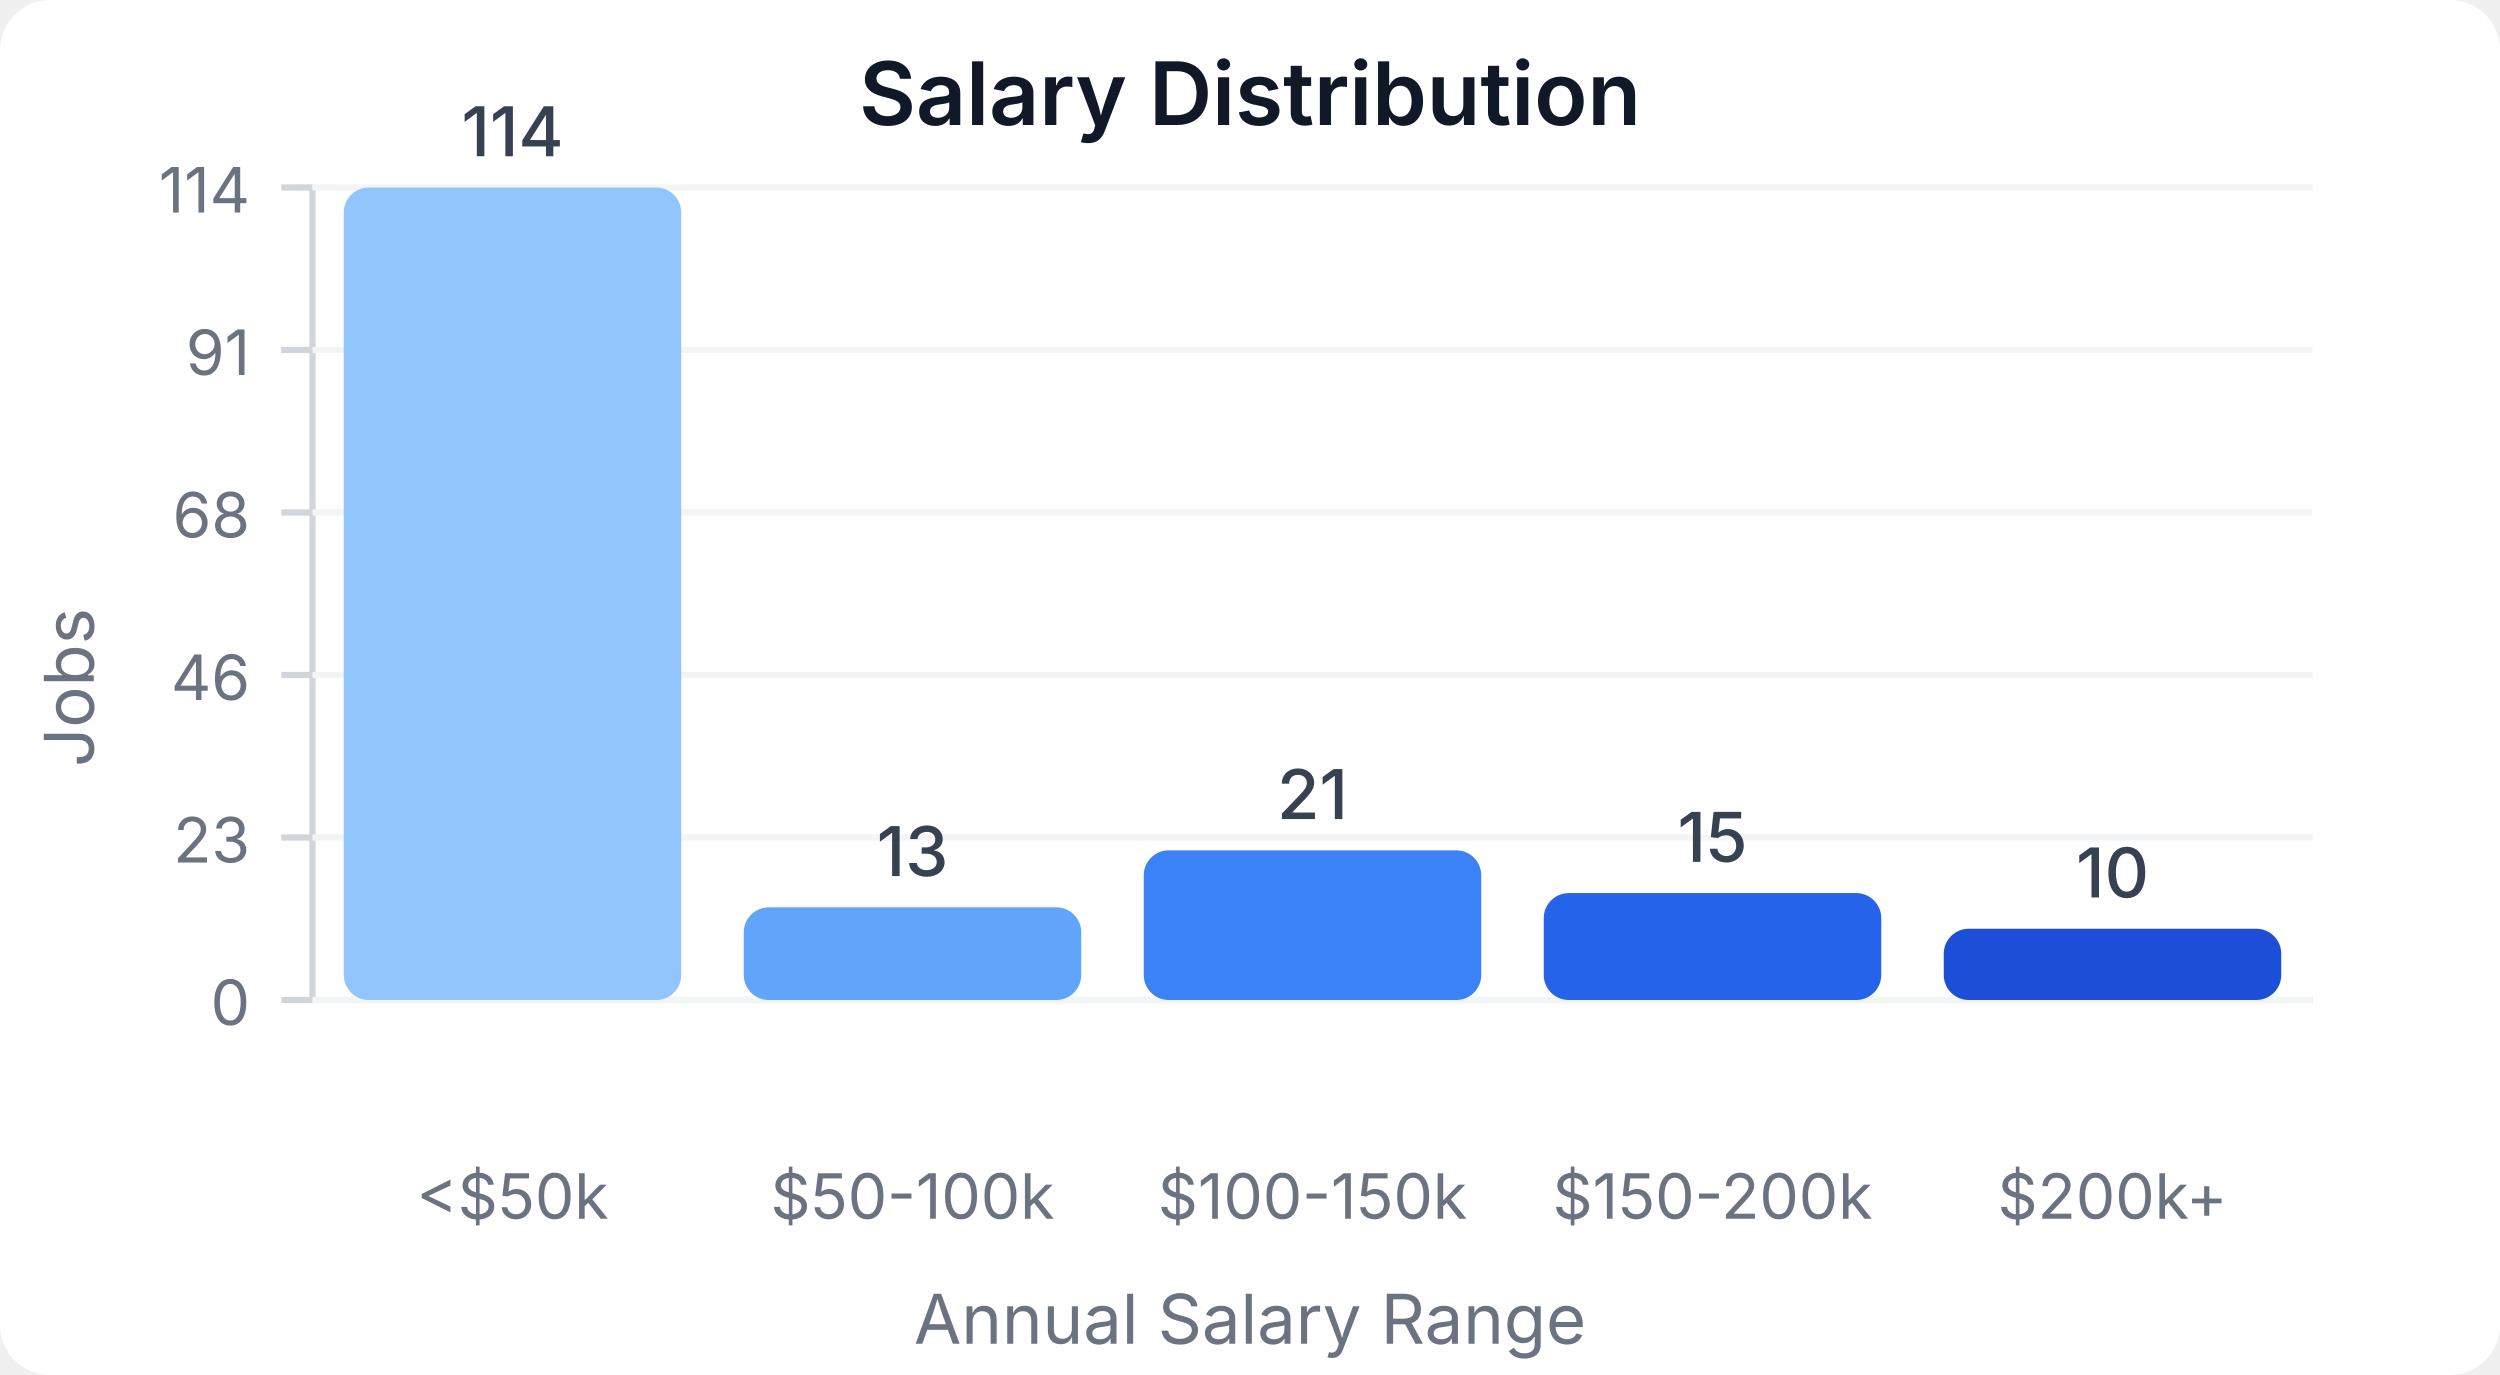
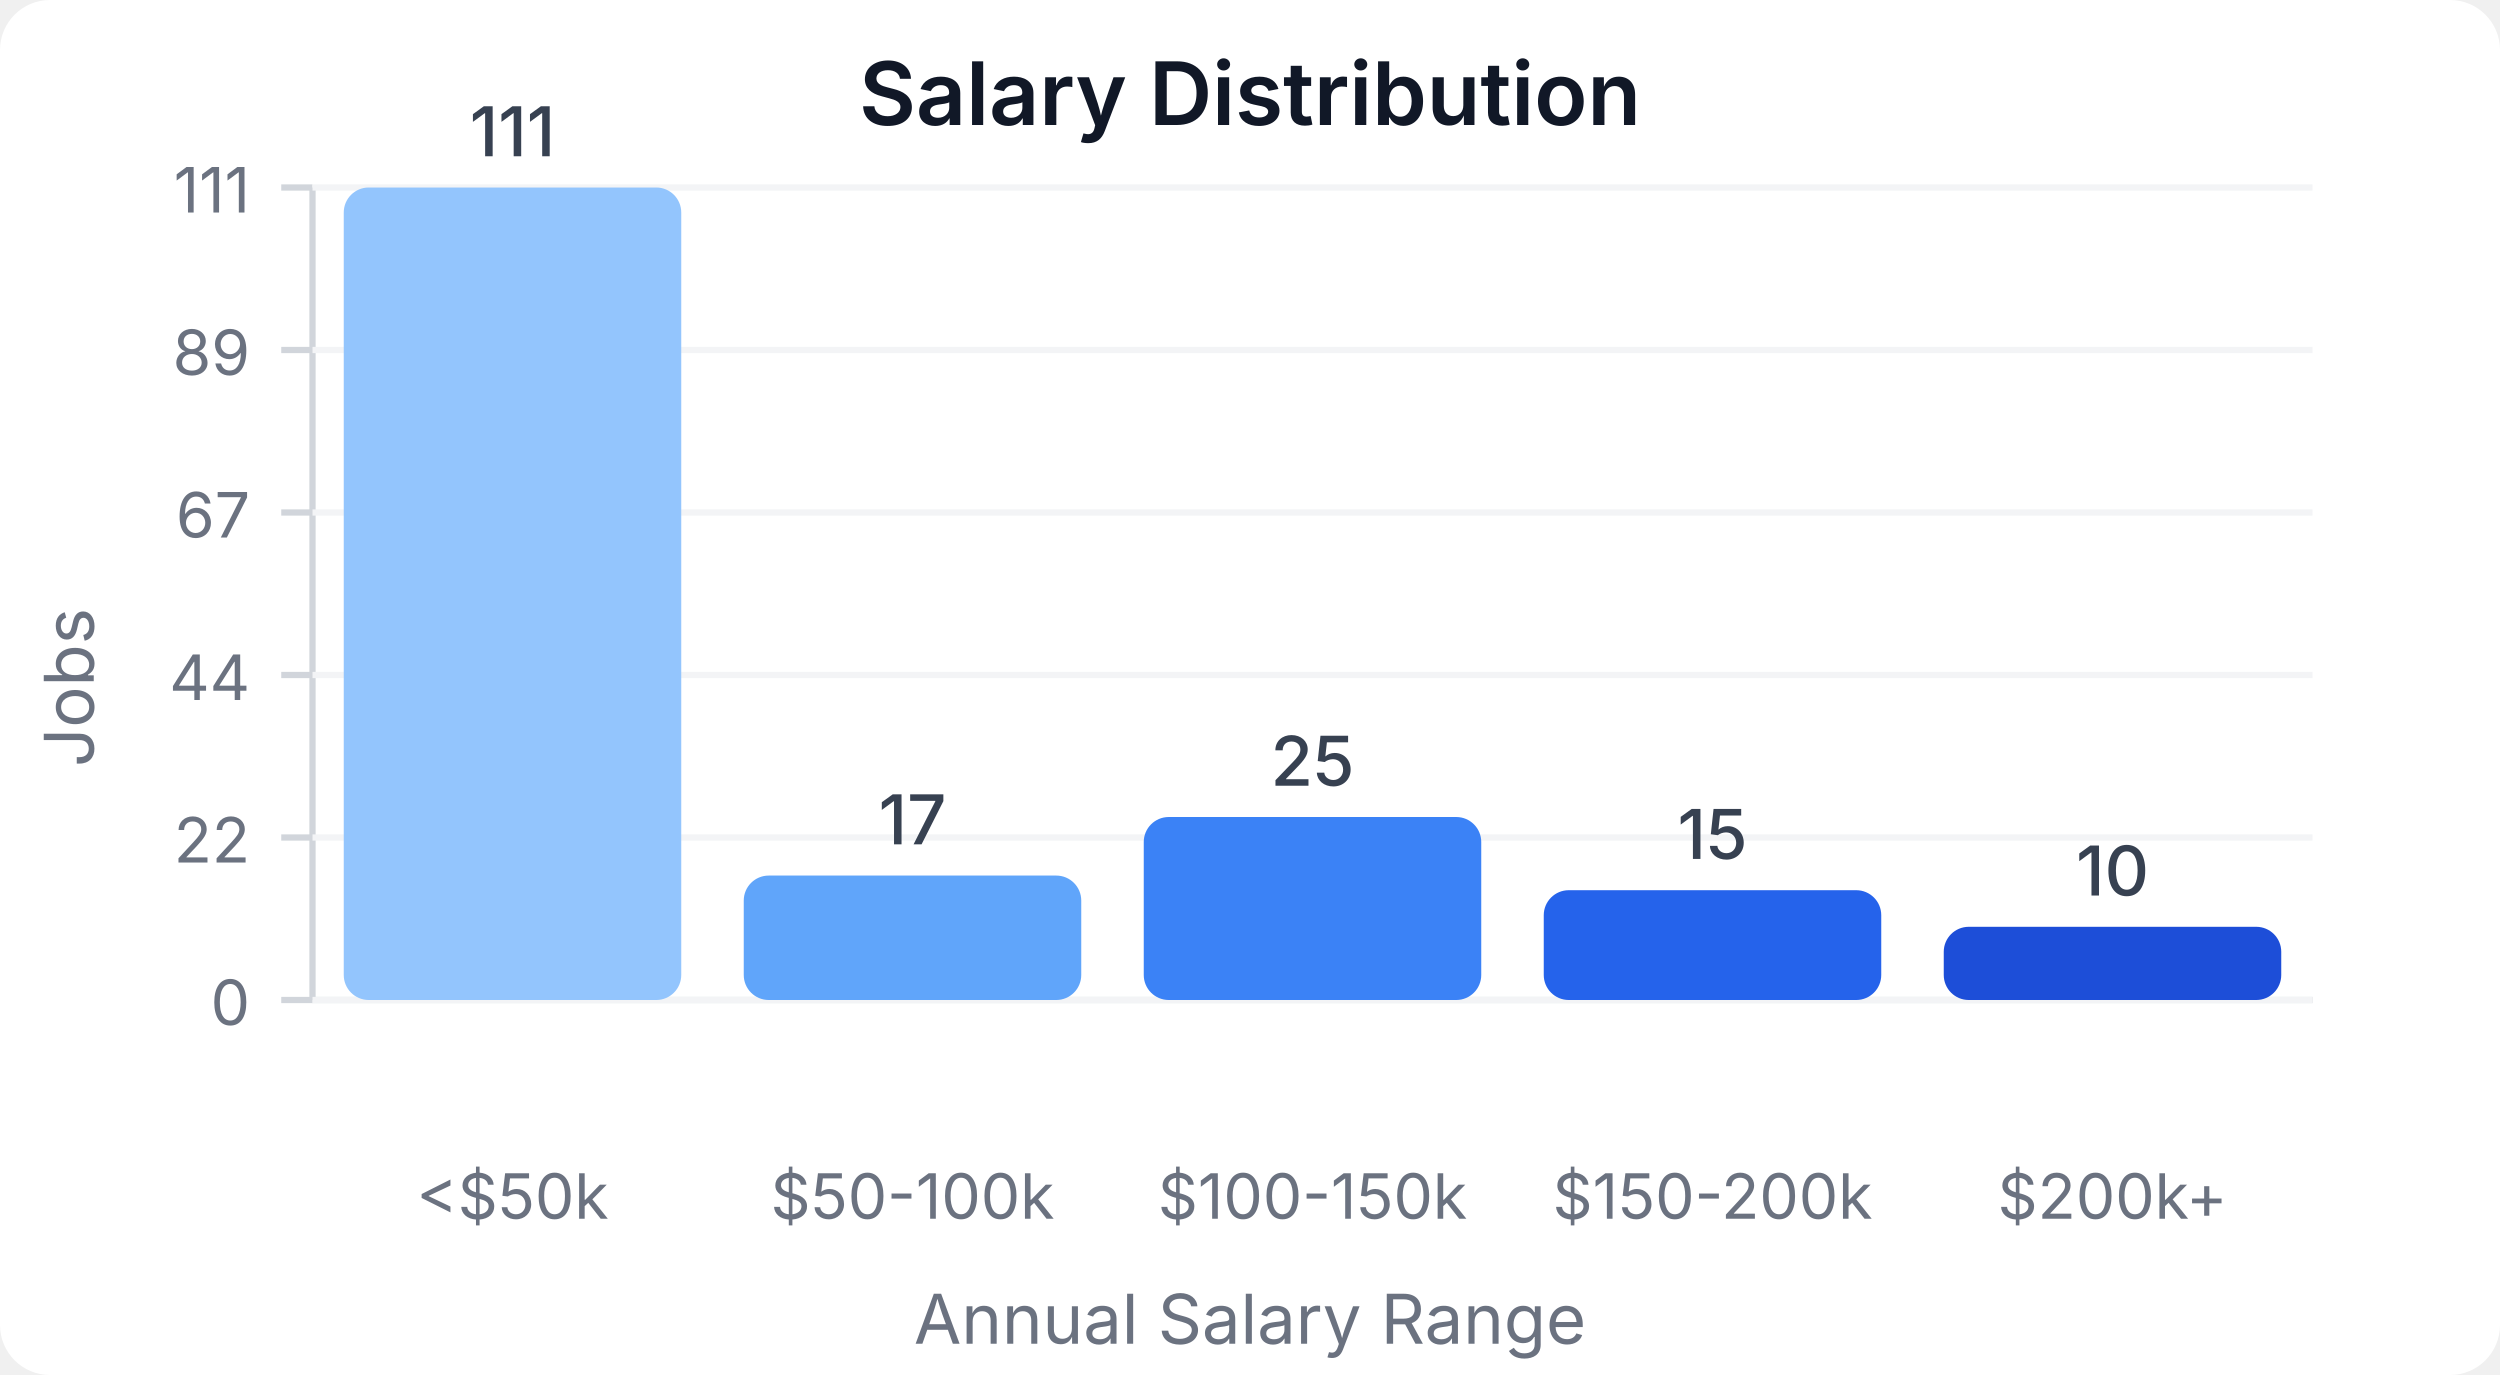
<svg xmlns="http://www.w3.org/2000/svg" width="400" height="220" viewBox="0 0 400 220">
  <style>
    text { font-family: system-ui, -apple-system, sans-serif; }
  </style>
  <rect width="400" height="220" fill="#ffffff" rx="8" />
  <text x="200" y="20" text-anchor="middle" font-size="14" font-weight="600" fill="#111827">Salary Distribution</text>
  <line x1="50" y1="30" x2="50" y2="160" stroke="#d1d5db" stroke-width="1" />
  <line x1="50" y1="160" x2="370" y2="160" stroke="#d1d5db" stroke-width="1" />
  <line x1="45" y1="160" x2="50" y2="160" stroke="#d1d5db" stroke-width="1" />
  <text x="40" y="164" text-anchor="end" font-size="10" fill="#6b7280">0</text>
  <line x1="50" y1="160" x2="370" y2="160" stroke="#f3f4f6" stroke-width="1" />
  <line x1="45" y1="134" x2="50" y2="134" stroke="#d1d5db" stroke-width="1" />
-   <text x="40" y="138" text-anchor="end" font-size="10" fill="#6b7280">23</text>
+   <text x="40" y="138" text-anchor="end" font-size="10" fill="#6b7280">22</text>
  <line x1="50" y1="134" x2="370" y2="134" stroke="#f3f4f6" stroke-width="1" />
  <line x1="45" y1="108" x2="50" y2="108" stroke="#d1d5db" stroke-width="1" />
-   <text x="40" y="112" text-anchor="end" font-size="10" fill="#6b7280">46</text>
+   <text x="40" y="112" text-anchor="end" font-size="10" fill="#6b7280">44</text>
  <line x1="50" y1="108" x2="370" y2="108" stroke="#f3f4f6" stroke-width="1" />
  <line x1="45" y1="82" x2="50" y2="82" stroke="#d1d5db" stroke-width="1" />
-   <text x="40" y="86" text-anchor="end" font-size="10" fill="#6b7280">68</text>
+   <text x="40" y="86" text-anchor="end" font-size="10" fill="#6b7280">67</text>
  <line x1="50" y1="82" x2="370" y2="82" stroke="#f3f4f6" stroke-width="1" />
  <line x1="45" y1="56" x2="50" y2="56" stroke="#d1d5db" stroke-width="1" />
-   <text x="40" y="60" text-anchor="end" font-size="10" fill="#6b7280">91</text>
+   <text x="40" y="60" text-anchor="end" font-size="10" fill="#6b7280">89</text>
  <line x1="50" y1="56" x2="370" y2="56" stroke="#f3f4f6" stroke-width="1" />
  <line x1="45" y1="30" x2="50" y2="30" stroke="#d1d5db" stroke-width="1" />
-   <text x="40" y="34" text-anchor="end" font-size="10" fill="#6b7280">114</text>
+   <text x="40" y="34" text-anchor="end" font-size="10" fill="#6b7280">111</text>
  <line x1="50" y1="30" x2="370" y2="30" stroke="#f3f4f6" stroke-width="1" />
  <rect x="55" y="30" width="54" height="130" fill="#93c5fd" rx="4" />
-   <text x="82" y="25" text-anchor="middle" font-size="11" fill="#374151" font-weight="500">114</text>
+   <text x="82" y="25" text-anchor="middle" font-size="11" fill="#374151" font-weight="500">111</text>
  <text x="82" y="195" text-anchor="middle" font-size="10" fill="#6b7280">&lt;$50k</text>
-   <rect x="119" y="145.175" width="54" height="14.825" fill="#60a5fa" rx="4" />
-   <text x="146" y="140.175" text-anchor="middle" font-size="11" fill="#374151" font-weight="500">13</text>
+   <rect x="119" y="140.09" width="54" height="19.91" fill="#60a5fa" rx="4" />
+   <text x="146" y="135.09" text-anchor="middle" font-size="11" fill="#374151" font-weight="500">17</text>
  <text x="146" y="195" text-anchor="middle" font-size="10" fill="#6b7280">$50-100k</text>
-   <rect x="183" y="136.053" width="54" height="23.947" fill="#3b82f6" rx="4" />
-   <text x="210" y="131.053" text-anchor="middle" font-size="11" fill="#374151" font-weight="500">21</text>
+   <rect x="183" y="130.721" width="54" height="29.279" fill="#3b82f6" rx="4" />
+   <text x="210" y="125.721" text-anchor="middle" font-size="11" fill="#374151" font-weight="500">25</text>
  <text x="210" y="195" text-anchor="middle" font-size="10" fill="#6b7280">$100-150k</text>
-   <rect x="247" y="142.895" width="54" height="17.105" fill="#2563eb" rx="4" />
-   <text x="274" y="137.895" text-anchor="middle" font-size="11" fill="#374151" font-weight="500">15</text>
+   <rect x="247" y="142.432" width="54" height="17.568" fill="#2563eb" rx="4" />
+   <text x="274" y="137.432" text-anchor="middle" font-size="11" fill="#374151" font-weight="500">15</text>
  <text x="274" y="195" text-anchor="middle" font-size="10" fill="#6b7280">$150-200k</text>
-   <rect x="311" y="148.596" width="54" height="11.404" fill="#1d4ed8" rx="4" />
-   <text x="338" y="143.596" text-anchor="middle" font-size="11" fill="#374151" font-weight="500">10</text>
+   <rect x="311" y="148.288" width="54" height="11.712" fill="#1d4ed8" rx="4" />
+   <text x="338" y="143.288" text-anchor="middle" font-size="11" fill="#374151" font-weight="500">10</text>
  <text x="338" y="195" text-anchor="middle" font-size="10" fill="#6b7280">$200k+</text>
  <text x="15" y="110" text-anchor="middle" font-size="11" fill="#6b7280" transform="rotate(-90, 15, 110)">Jobs</text>
  <text x="200" y="215" text-anchor="middle" font-size="11" fill="#6b7280">Annual Salary Range</text>
</svg>
